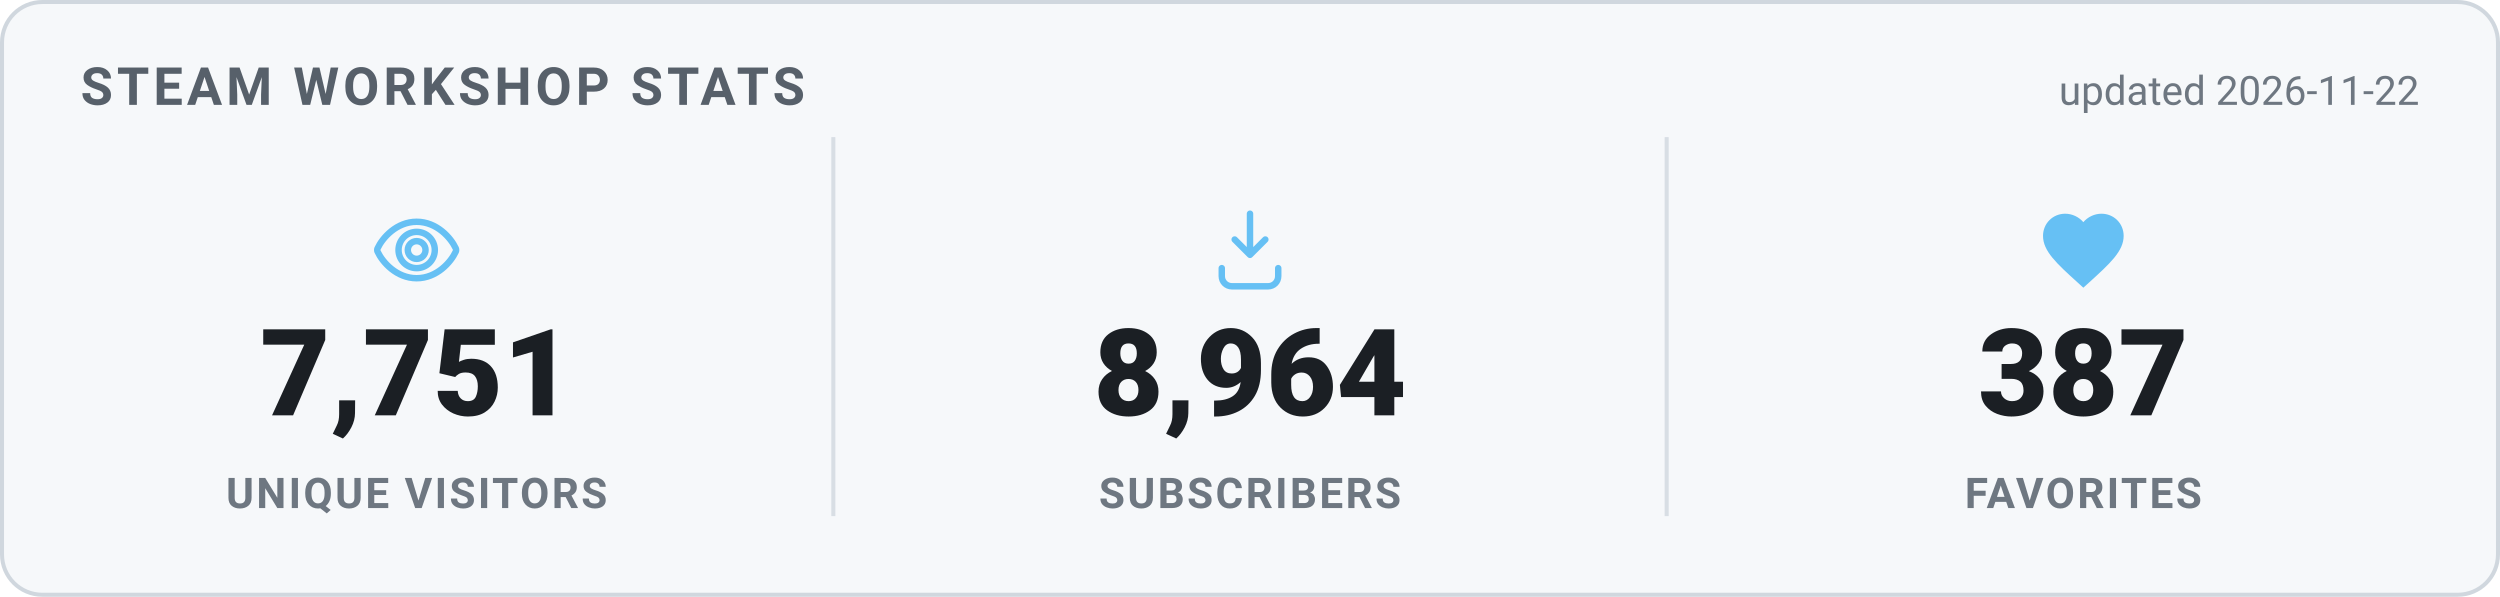
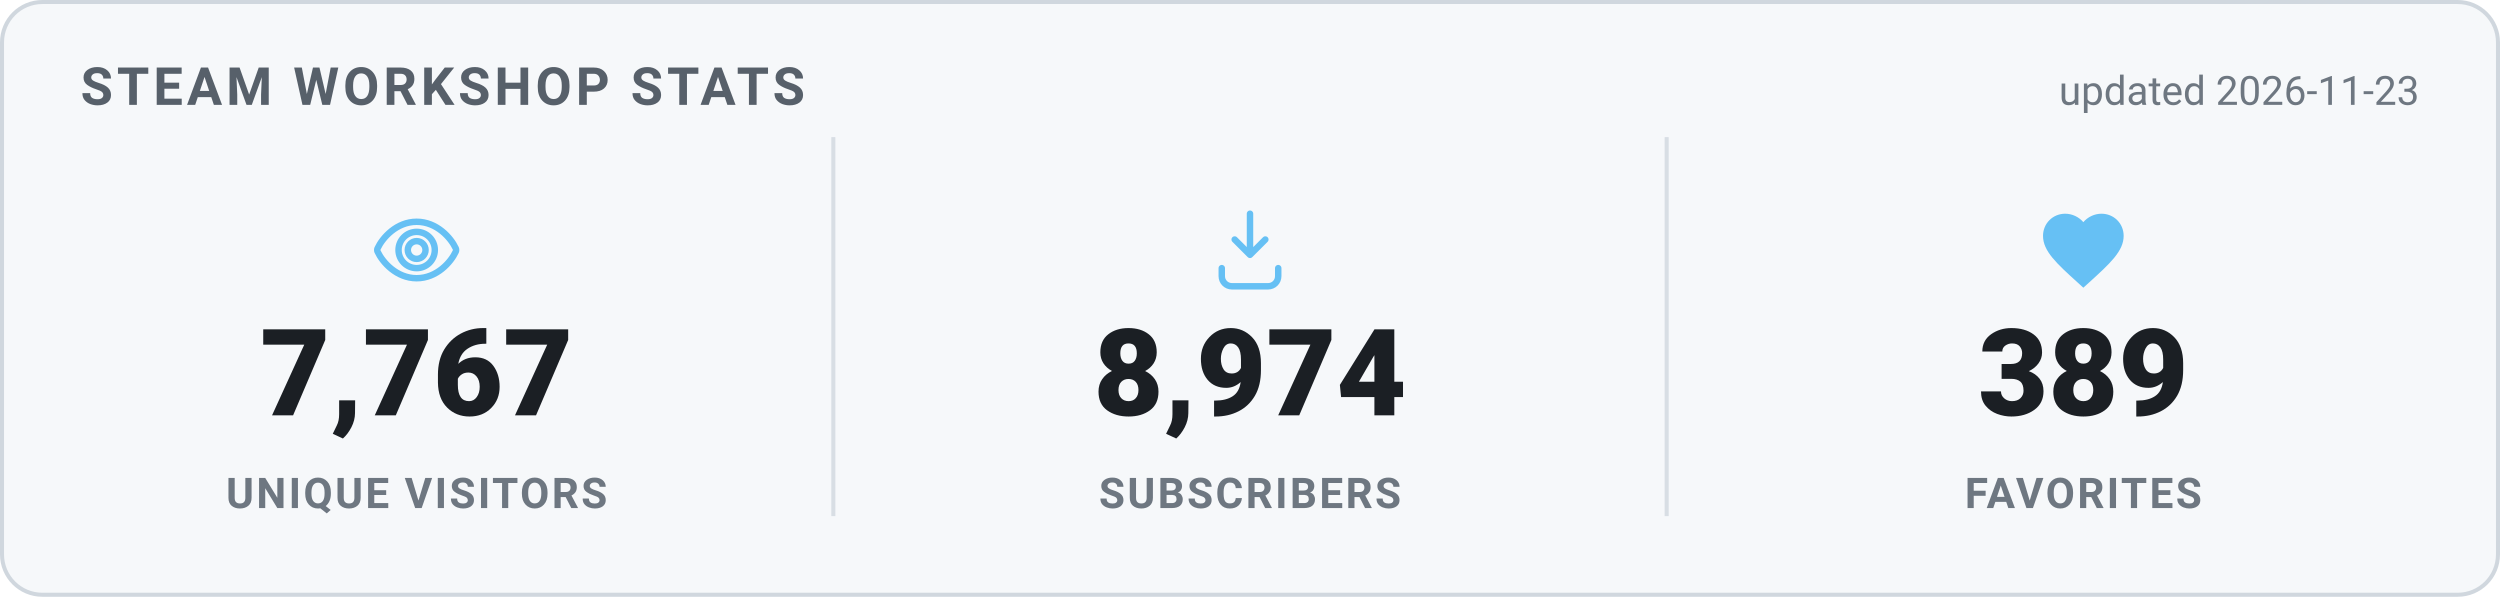
<svg xmlns="http://www.w3.org/2000/svg" width="620" height="148" viewBox="0 0 620 148" role="img" aria-label="Steam Workshop stats">
  <style>
    .card { fill: #f6f8fa; stroke: #d0d7de; }
    .heading { fill: #57606a; }
    .value { fill: #1b1f24; }
    .label { fill: #6e7781; }
    .divider { stroke: #d8dee4; }
    .updated { fill: #6e7781; }
    @media (prefers-color-scheme: dark) {
      .card { fill: #0d1420; stroke: #30485f; }
      .heading { fill: #66c0f4; }
      .value { fill: #e8f1f8; }
      .label { fill: #8f98a0; }
      .divider { stroke: #1f2f3f; }
      .updated { fill: #8f98a0; }
    }
    text { font-family: -apple-system, "Segoe UI", Roboto, Helvetica, Arial, sans-serif; }
    .heading { font-size: 13px; font-weight: 700; letter-spacing: 1px; }
    .value { font-size: 30px; font-weight: 800; }
    .label { font-size: 10.5px; font-weight: 600; letter-spacing: 0.6px; }
    .updated { font-size: 10px; }
  </style>
  <rect x="0.5" y="0.5" width="619" height="147" rx="10" class="card" stroke-width="1" />
  <text x="20" y="26" class="heading">STEAM WORKSHOP STATS</text>
-   <text x="600" y="26" text-anchor="end" class="updated">updated 2026-11-22</text>
+   <text x="600" y="26" text-anchor="end" class="updated">updated 2026-11-23</text>
  <g transform="translate(91.33333,50) scale(1)" fill="none" stroke="#66c0f4" stroke-width="1.6" stroke-linecap="round" stroke-linejoin="round">
    <path d="M12 5c-5 0-8.5 4-9.7 6.6a1 1 0 0 0 0 .8C3.5 15 7 19 12 19s8.5-4 9.7-6.6a1 1 0 0 0 0-.8C20.5 9 17 5 12 5Zm0 11.5a4.5 4.5 0 1 1 0-9 4.5 4.5 0 0 1 0 9Z" />
    <circle cx="12" cy="12" r="2.2" />
  </g>
-   <text x="103.333" y="103" text-anchor="middle" class="value">7,751</text>
+   <text x="103.333" y="103" text-anchor="middle" class="value">7,767</text>
  <text x="103.333" y="126" text-anchor="middle" class="label">UNIQUE VISITORS</text>
  <line x1="206.667" y1="34" x2="206.667" y2="128" class="divider" />
  <g transform="translate(298,50) scale(1)" fill="none" stroke="#66c0f4" stroke-width="1.6" stroke-linecap="round" stroke-linejoin="round">
    <path d="M12 3v10.2m0 0-3.8-3.8M12 13.2l3.8-3.8" />
    <path d="M5 16.5v2A2.5 2.5 0 0 0 7.5 21h9a2.5 2.5 0 0 0 2.5-2.5v-2" />
  </g>
-   <text x="310" y="103" text-anchor="middle" class="value">8,964</text>
+   <text x="310" y="103" text-anchor="middle" class="value">8,974</text>
  <text x="310" y="126" text-anchor="middle" class="label">SUBSCRIBERS</text>
  <line x1="413.333" y1="34" x2="413.333" y2="128" class="divider" />
  <g transform="translate(504.6667,50) scale(1)" fill="#66c0f4" stroke="none">
    <path d="M12 21.35l-1.45-1.32C5.4 15.36 2 12.28 2 8.5 2 5.42 4.42 3 7.5 3c1.74 0 3.41.81 4.5 2.09C13.09 3.81 14.76 3 16.5 3 19.58 3 22 5.42 22 8.5c0 3.78-3.4 6.86-8.55 11.54L12 21.35z" />
  </g>
-   <text x="516.667" y="103" text-anchor="middle" class="value">387</text>
+   <text x="516.667" y="103" text-anchor="middle" class="value">389</text>
  <text x="516.667" y="126" text-anchor="middle" class="label">FAVORITES</text>
</svg>
